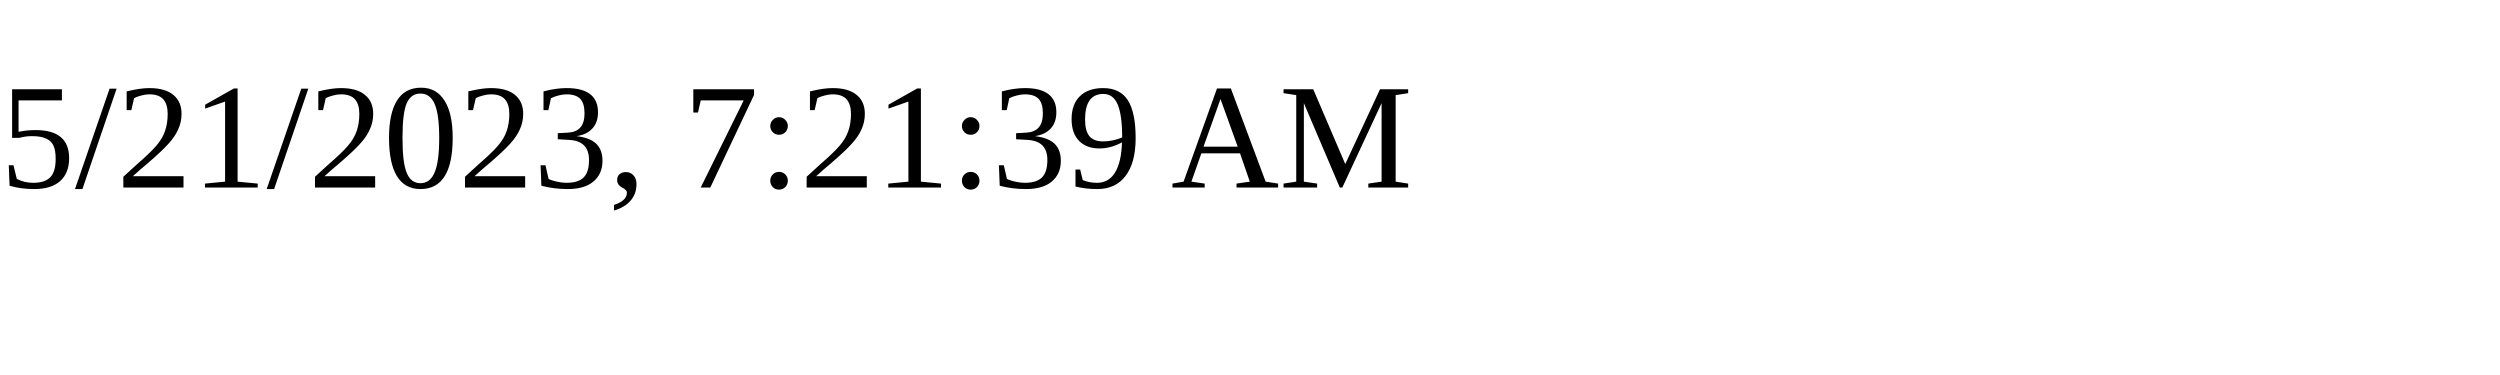
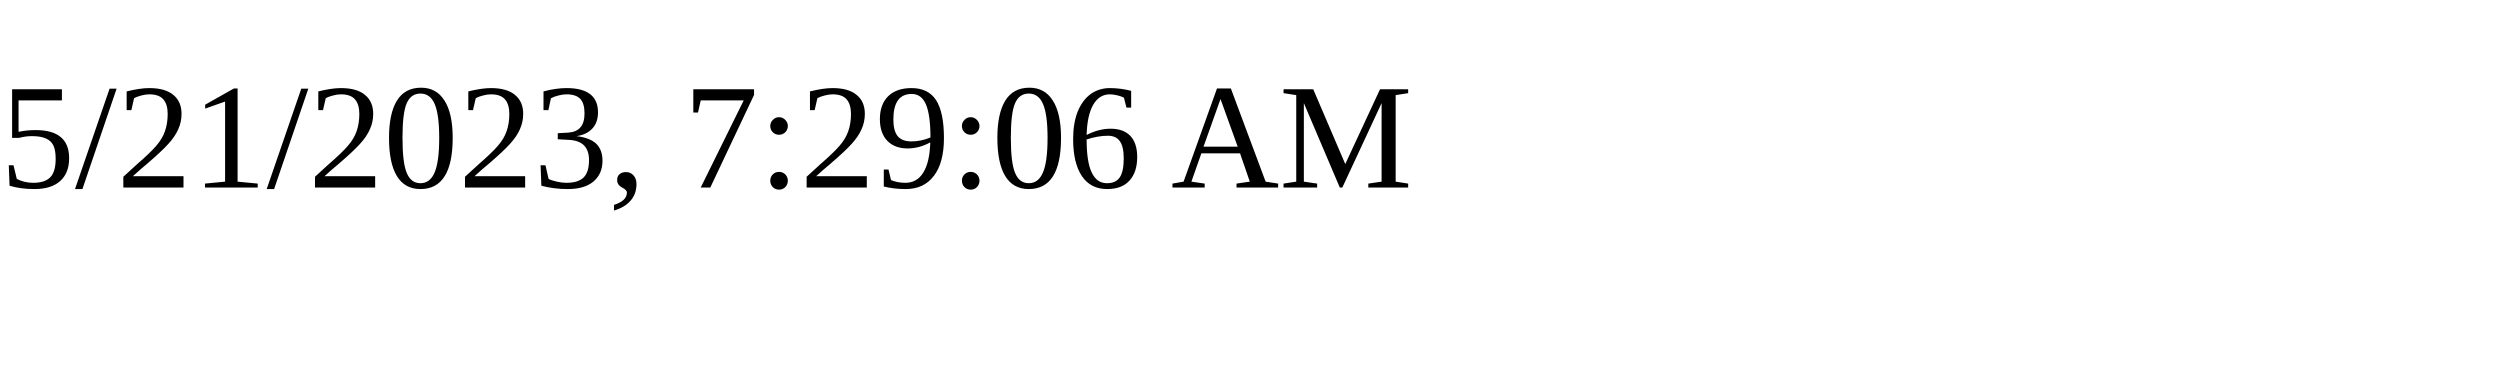
<svg xmlns="http://www.w3.org/2000/svg" height="30" width="200">
-   <text x="0" y="15">5/21/2023, 7:21:39 AM</text>
+   <text x="0" y="15">5/21/2023, 7:29:06 AM</text>
</svg>
